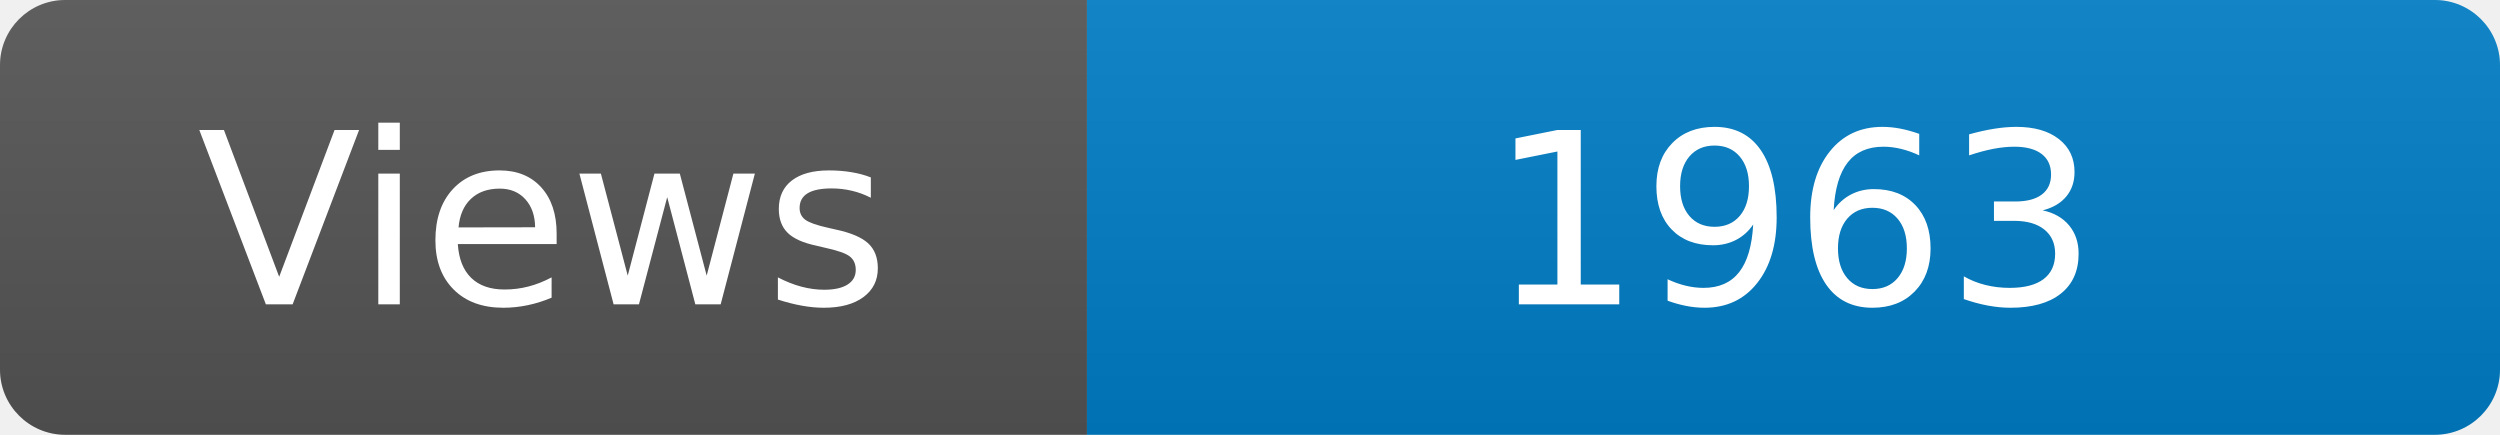
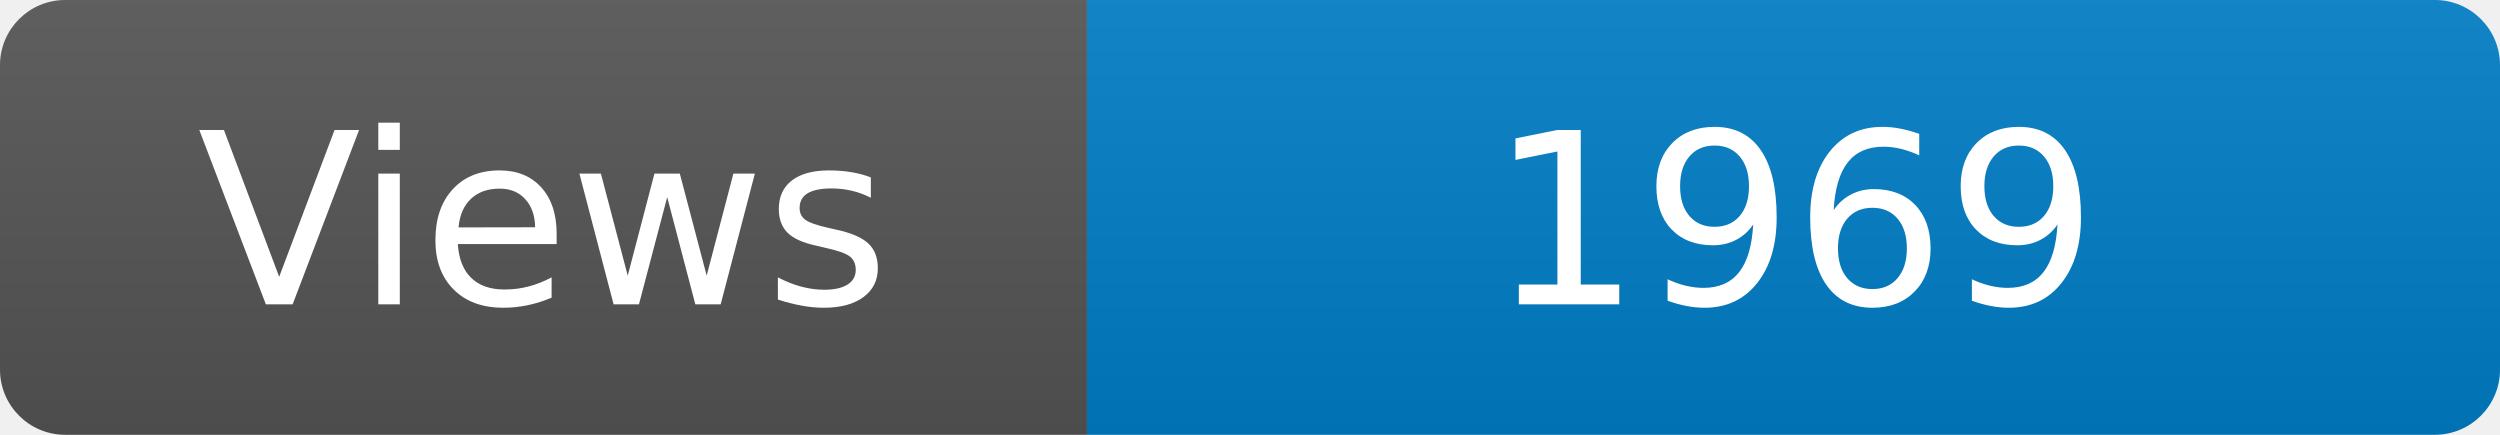
<svg xmlns="http://www.w3.org/2000/svg" width="115" height="20" role="img" aria-label="Maintained?: yes">
  <linearGradient id="s" x2="0" y2="100%">
    <stop offset="0" stop-color="#bbb" stop-opacity=".1" />
    <stop offset="1" stop-opacity=".1" />
  </linearGradient>
  <clipPath id="r">
    <rect width="115" height="20" rx="3" fill="#fff" />
  </clipPath>
  <g clip-path="url(#r)">
    <rect width="50" height="20" fill="#555" />
    <rect x="50" width="160" height="20" fill="#007ec6" />
    <rect width="115" height="20" fill="url(#s)" />
  </g>
  <g fill="#fff" text-anchor="middle" font-family="Verdana,Geneva,DejaVu Sans,sans-serif" font-size="110">
    <text x="250" y="140" transform="scale(.1)" fill="#fff">Views</text>
-     <text x="825" y="140" transform="scale(.1)" fill="#fff">1963</text>
+     <text x="825" y="140" transform="scale(.1)" fill="#fff">1969</text>
  </g>
</svg>
